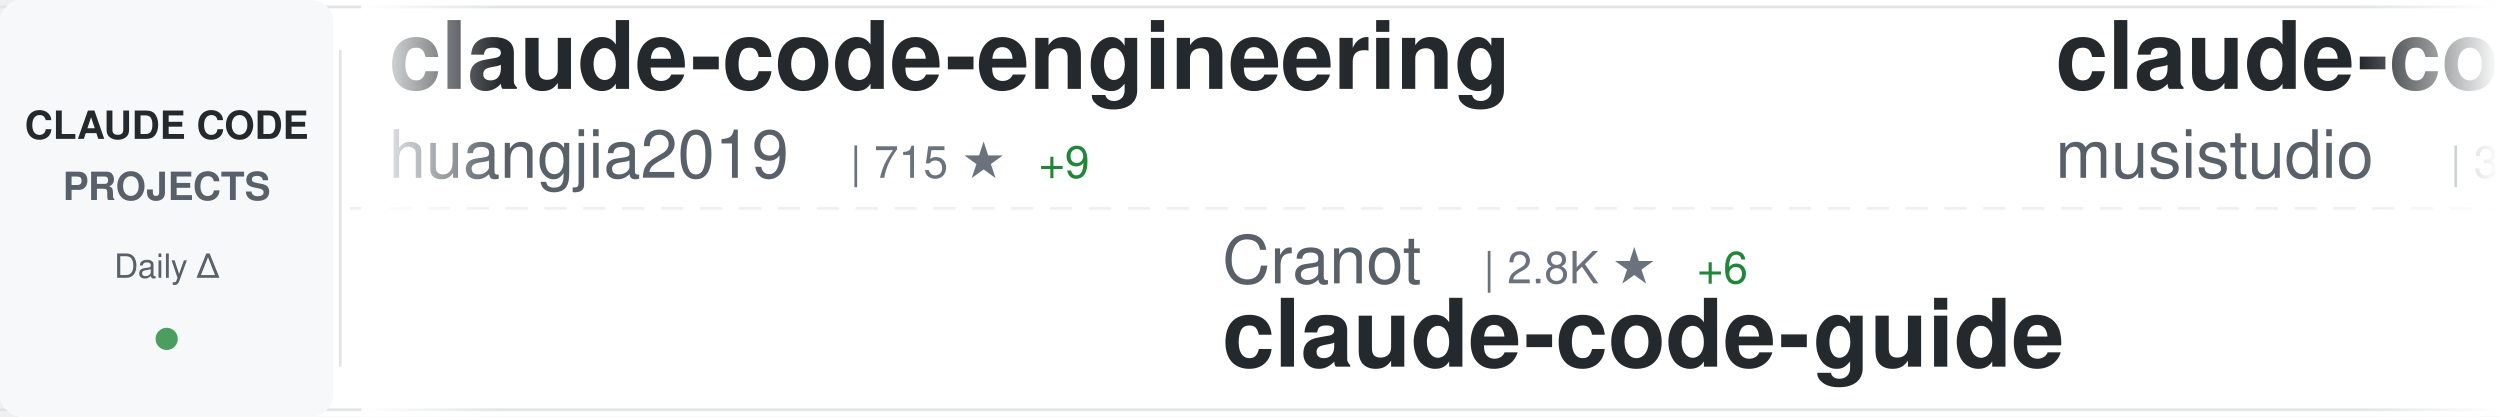
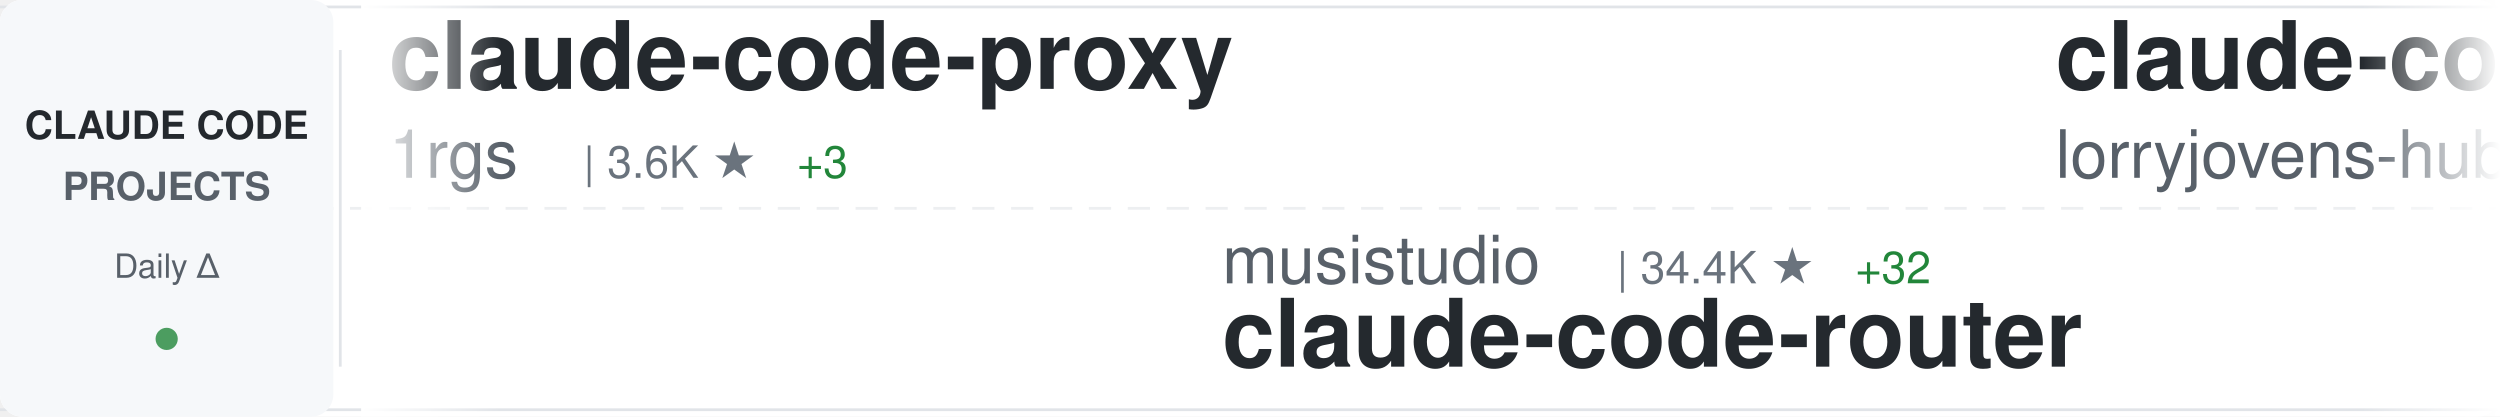
<svg xmlns="http://www.w3.org/2000/svg" width="900" height="150">
  <defs>
    <linearGradient id="awesomeLeftFade" x1="0%" y1="0%" x2="100%" y2="0%">
      <stop offset="0%" style="stop-color:#ffffff;stop-opacity:1" />
      <stop offset="100%" style="stop-color:#ffffff;stop-opacity:0" />
    </linearGradient>
    <linearGradient id="awesomeRightFade" x1="0%" y1="0%" x2="100%" y2="0%">
      <stop offset="0%" style="stop-color:#ffffff;stop-opacity:0" />
      <stop offset="100%" style="stop-color:#ffffff;stop-opacity:1" />
    </linearGradient>
  </defs>
  <rect width="900" height="150" fill="#ffffff" rx="8" />
  <rect x="0" y="2" width="900" height="1" fill="#e1e4e8" />
  <rect x="0" y="147" width="900" height="1" fill="#e1e4e8" />
  <line x1="0" y1="75" x2="900" y2="75" stroke="#e1e4e8" stroke-width="1" stroke-dasharray="8 6" opacity="0.6" />
  <rect x="0" y="0" width="120" height="150" fill="#f6f8fa" rx="8" />
  <text x="60" y="50" font-family="-apple-system, BlinkMacSystemFont, 'Segoe UI', Helvetica, Arial, sans-serif" font-size="14" font-weight="600" fill="#24292e" text-anchor="middle">CLAUDE CODE</text>
  <text x="60" y="72" font-family="-apple-system, BlinkMacSystemFont, 'Segoe UI', Helvetica, Arial, sans-serif" font-size="14" font-weight="600" fill="#586069" text-anchor="middle">PROJECTS</text>
  <text x="60" y="100" font-family="-apple-system, BlinkMacSystemFont, 'Segoe UI', Helvetica, Arial, sans-serif" font-size="12" font-weight="500" fill="#586069" text-anchor="middle">Daily Δ</text>
  <circle cx="60" cy="122" r="4" fill="#22863a" opacity="0.8" />
  <rect x="122" y="18" width="1" height="114" fill="#e1e4e8" />
  <clipPath id="awesomeTickerClip">
    <rect x="130" y="0" width="770" height="150" />
  </clipPath>
  <g clip-path="url(#awesomeTickerClip)">
    <g id="awesomeTickerItems">
      <animateTransform attributeName="transform" attributeType="XML" type="translate" from="0 0" to="-3000 0" dur="54s" repeatCount="indefinite" />
      <g transform="translate(0, 0)">
-         <text x="140" y="32" font-family="-apple-system, BlinkMacSystemFont, 'Segoe UI', Helvetica, Arial, sans-serif" font-size="34" font-weight="600" fill="#24292e">claude-code-engineering</text>
-         <text x="140" y="64" font-family="-apple-system, BlinkMacSystemFont, 'Segoe UI', Helvetica, Arial, sans-serif" font-size="24" font-weight="400" fill="#586069">huangjia2019</text>
-         <text x="306" y="64" font-family="-apple-system, BlinkMacSystemFont, 'Segoe UI', Helvetica, Arial, sans-serif" font-size="16" font-weight="500" fill="#6a737d">| 715 ★</text>
-         <text x="374" y="64" font-family="-apple-system, BlinkMacSystemFont, 'Segoe UI', Helvetica, Arial, sans-serif" font-size="16" font-weight="500" fill="#22863a"> +9</text>
+         <text x="140" y="32" font-family="-apple-system, BlinkMacSystemFont, 'Segoe UI', Helvetica, Arial, sans-serif" font-size="34" font-weight="600" fill="#24292e">claude-code-proxy</text>
+         <text x="140" y="64" font-family="-apple-system, BlinkMacSystemFont, 'Segoe UI', Helvetica, Arial, sans-serif" font-size="24" font-weight="400" fill="#586069">1rgs</text>
+         <text x="210" y="64" font-family="-apple-system, BlinkMacSystemFont, 'Segoe UI', Helvetica, Arial, sans-serif" font-size="16" font-weight="500" fill="#6a737d">| 3.6K ★</text>
+         <text x="287" y="64" font-family="-apple-system, BlinkMacSystemFont, 'Segoe UI', Helvetica, Arial, sans-serif" font-size="16" font-weight="500" fill="#22863a"> +3</text>
      </g>
      <g transform="translate(300, 0)">
-         <text x="140" y="102" font-family="-apple-system, BlinkMacSystemFont, 'Segoe UI', Helvetica, Arial, sans-serif" font-size="24" font-weight="400" fill="#586069">Cranot</text>
-         <text x="234" y="102" font-family="-apple-system, BlinkMacSystemFont, 'Segoe UI', Helvetica, Arial, sans-serif" font-size="16" font-weight="500" fill="#6a737d">| 2.8K ★</text>
-         <text x="311" y="102" font-family="-apple-system, BlinkMacSystemFont, 'Segoe UI', Helvetica, Arial, sans-serif" font-size="16" font-weight="500" fill="#22863a"> +6</text>
-         <text x="140" y="132" font-family="-apple-system, BlinkMacSystemFont, 'Segoe UI', Helvetica, Arial, sans-serif" font-size="34" font-weight="600" fill="#24292e">claude-code-guide</text>
+         <text x="140" y="102" font-family="-apple-system, BlinkMacSystemFont, 'Segoe UI', Helvetica, Arial, sans-serif" font-size="24" font-weight="400" fill="#586069">musistudio</text>
+         <text x="282" y="102" font-family="-apple-system, BlinkMacSystemFont, 'Segoe UI', Helvetica, Arial, sans-serif" font-size="16" font-weight="500" fill="#6a737d">| 34.4K ★</text>
+         <text x="368" y="102" font-family="-apple-system, BlinkMacSystemFont, 'Segoe UI', Helvetica, Arial, sans-serif" font-size="16" font-weight="500" fill="#22863a"> +32</text>
+         <text x="140" y="132" font-family="-apple-system, BlinkMacSystemFont, 'Segoe UI', Helvetica, Arial, sans-serif" font-size="34" font-weight="600" fill="#24292e">claude-code-router</text>
      </g>
      <g transform="translate(600, 0)">
-         <text x="140" y="32" font-family="-apple-system, BlinkMacSystemFont, 'Segoe UI', Helvetica, Arial, sans-serif" font-size="34" font-weight="600" fill="#24292e">claude-code-router</text>
-         <text x="140" y="64" font-family="-apple-system, BlinkMacSystemFont, 'Segoe UI', Helvetica, Arial, sans-serif" font-size="24" font-weight="400" fill="#586069">musistudio</text>
-         <text x="282" y="64" font-family="-apple-system, BlinkMacSystemFont, 'Segoe UI', Helvetica, Arial, sans-serif" font-size="16" font-weight="500" fill="#6a737d">| 34.4K ★</text>
-         <text x="368" y="64" font-family="-apple-system, BlinkMacSystemFont, 'Segoe UI', Helvetica, Arial, sans-serif" font-size="16" font-weight="500" fill="#22863a"> +31</text>
-       </g>
-       <g transform="translate(900, 0)">
-         <text x="140" y="102" font-family="-apple-system, BlinkMacSystemFont, 'Segoe UI', Helvetica, Arial, sans-serif" font-size="24" font-weight="400" fill="#586069">chauncygu</text>
-         <text x="270" y="102" font-family="-apple-system, BlinkMacSystemFont, 'Segoe UI', Helvetica, Arial, sans-serif" font-size="16" font-weight="500" fill="#6a737d">| 2.5K ★</text>
-         <text x="347" y="102" font-family="-apple-system, BlinkMacSystemFont, 'Segoe UI', Helvetica, Arial, sans-serif" font-size="16" font-weight="500" fill="#22863a"> +9</text>
-         <text x="140" y="132" font-family="-apple-system, BlinkMacSystemFont, 'Segoe UI', Helvetica, Arial, sans-serif" font-size="34" font-weight="600" fill="#24292e">collection-claude-code-s...</text>
-       </g>
-       <g transform="translate(1200, 0)">
-         <text x="140" y="32" font-family="-apple-system, BlinkMacSystemFont, 'Segoe UI', Helvetica, Arial, sans-serif" font-size="34" font-weight="600" fill="#24292e">sc-claude-code-files</text>
-         <text x="140" y="64" font-family="-apple-system, BlinkMacSystemFont, 'Segoe UI', Helvetica, Arial, sans-serif" font-size="24" font-weight="400" fill="#586069">https-deeplearning-ai</text>
-         <text x="414" y="64" font-family="-apple-system, BlinkMacSystemFont, 'Segoe UI', Helvetica, Arial, sans-serif" font-size="16" font-weight="500" fill="#6a737d">| 520 ★</text>
-       </g>
-       <g transform="translate(1500, 0)">
-         <text x="140" y="102" font-family="-apple-system, BlinkMacSystemFont, 'Segoe UI', Helvetica, Arial, sans-serif" font-size="24" font-weight="400" fill="#586069">luyao618</text>
-         <text x="258" y="102" font-family="-apple-system, BlinkMacSystemFont, 'Segoe UI', Helvetica, Arial, sans-serif" font-size="16" font-weight="500" fill="#6a737d">| 1.4K ★</text>
-         <text x="335" y="102" font-family="-apple-system, BlinkMacSystemFont, 'Segoe UI', Helvetica, Arial, sans-serif" font-size="16" font-weight="500" fill="#22863a"> +13</text>
-         <text x="140" y="132" font-family="-apple-system, BlinkMacSystemFont, 'Segoe UI', Helvetica, Arial, sans-serif" font-size="34" font-weight="600" fill="#24292e">Claude-Code-Source-Study</text>
-       </g>
-       <g transform="translate(1800, 0)">
-         <text x="140" y="32" font-family="-apple-system, BlinkMacSystemFont, 'Segoe UI', Helvetica, Arial, sans-serif" font-size="34" font-weight="600" fill="#24292e">Open-ClaudeCode</text>
-         <text x="140" y="64" font-family="-apple-system, BlinkMacSystemFont, 'Segoe UI', Helvetica, Arial, sans-serif" font-size="24" font-weight="400" fill="#586069">LING71671</text>
-         <text x="270" y="64" font-family="-apple-system, BlinkMacSystemFont, 'Segoe UI', Helvetica, Arial, sans-serif" font-size="16" font-weight="500" fill="#6a737d">| 867 ★</text>
-         <text x="338" y="64" font-family="-apple-system, BlinkMacSystemFont, 'Segoe UI', Helvetica, Arial, sans-serif" font-size="16" font-weight="500" fill="#22863a"> +3</text>
-       </g>
-       <g transform="translate(2100, 0)">
-         <text x="140" y="102" font-family="-apple-system, BlinkMacSystemFont, 'Segoe UI', Helvetica, Arial, sans-serif" font-size="24" font-weight="400" fill="#586069">Hyper66666</text>
-         <text x="282" y="102" font-family="-apple-system, BlinkMacSystemFont, 'Segoe UI', Helvetica, Arial, sans-serif" font-size="16" font-weight="500" fill="#6a737d">| 215 ★</text>
-         <text x="140" y="132" font-family="-apple-system, BlinkMacSystemFont, 'Segoe UI', Helvetica, Arial, sans-serif" font-size="34" font-weight="600" fill="#24292e">claude-code-sourcemap</text>
-       </g>
-       <g transform="translate(2400, 0)">
        <text x="140" y="32" font-family="-apple-system, BlinkMacSystemFont, 'Segoe UI', Helvetica, Arial, sans-serif" font-size="34" font-weight="600" fill="#24292e">claude-code-rust</text>
        <text x="140" y="64" font-family="-apple-system, BlinkMacSystemFont, 'Segoe UI', Helvetica, Arial, sans-serif" font-size="24" font-weight="400" fill="#586069">lorryjovens-hub</text>
        <text x="342" y="64" font-family="-apple-system, BlinkMacSystemFont, 'Segoe UI', Helvetica, Arial, sans-serif" font-size="16" font-weight="500" fill="#6a737d">| 1.6K ★</text>
        <text x="419" y="64" font-family="-apple-system, BlinkMacSystemFont, 'Segoe UI', Helvetica, Arial, sans-serif" font-size="16" font-weight="500" fill="#22863a"> +4</text>
      </g>
+       <g transform="translate(900, 0)">
+         <text x="140" y="102" font-family="-apple-system, BlinkMacSystemFont, 'Segoe UI', Helvetica, Arial, sans-serif" font-size="24" font-weight="400" fill="#586069">ykdojo</text>
+         <text x="234" y="102" font-family="-apple-system, BlinkMacSystemFont, 'Segoe UI', Helvetica, Arial, sans-serif" font-size="16" font-weight="500" fill="#6a737d">| 8.5K ★</text>
+         <text x="311" y="102" font-family="-apple-system, BlinkMacSystemFont, 'Segoe UI', Helvetica, Arial, sans-serif" font-size="16" font-weight="500" fill="#22863a"> +20</text>
+         <text x="140" y="132" font-family="-apple-system, BlinkMacSystemFont, 'Segoe UI', Helvetica, Arial, sans-serif" font-size="34" font-weight="600" fill="#24292e">claude-code-tips</text>
+       </g>
+       <g transform="translate(1200, 0)">
+         <text x="140" y="32" font-family="-apple-system, BlinkMacSystemFont, 'Segoe UI', Helvetica, Arial, sans-serif" font-size="34" font-weight="600" fill="#24292e">claude-code-sub-agents</text>
+         <text x="140" y="64" font-family="-apple-system, BlinkMacSystemFont, 'Segoe UI', Helvetica, Arial, sans-serif" font-size="24" font-weight="400" fill="#586069">lst97</text>
+         <text x="222" y="64" font-family="-apple-system, BlinkMacSystemFont, 'Segoe UI', Helvetica, Arial, sans-serif" font-size="16" font-weight="500" fill="#6a737d">| 1.6K ★</text>
+         <text x="299" y="64" font-family="-apple-system, BlinkMacSystemFont, 'Segoe UI', Helvetica, Arial, sans-serif" font-size="16" font-weight="500" fill="#22863a"> +1</text>
+       </g>
+       <g transform="translate(1500, 0)">
+         <text x="140" y="102" font-family="-apple-system, BlinkMacSystemFont, 'Segoe UI', Helvetica, Arial, sans-serif" font-size="24" font-weight="400" fill="#586069">hangsman</text>
+         <text x="258" y="102" font-family="-apple-system, BlinkMacSystemFont, 'Segoe UI', Helvetica, Arial, sans-serif" font-size="16" font-weight="500" fill="#6a737d">| 782 ★</text>
+         <text x="326" y="102" font-family="-apple-system, BlinkMacSystemFont, 'Segoe UI', Helvetica, Arial, sans-serif" font-size="16" font-weight="500" fill="#22863a"> +2</text>
+         <text x="140" y="132" font-family="-apple-system, BlinkMacSystemFont, 'Segoe UI', Helvetica, Arial, sans-serif" font-size="34" font-weight="600" fill="#24292e">claude-code-source</text>
+       </g>
+       <g transform="translate(1800, 0)">
+         <text x="140" y="32" font-family="-apple-system, BlinkMacSystemFont, 'Segoe UI', Helvetica, Arial, sans-serif" font-size="34" font-weight="600" fill="#24292e">agents</text>
+         <text x="140" y="64" font-family="-apple-system, BlinkMacSystemFont, 'Segoe UI', Helvetica, Arial, sans-serif" font-size="24" font-weight="400" fill="#586069">wshobson</text>
+         <text x="258" y="64" font-family="-apple-system, BlinkMacSystemFont, 'Segoe UI', Helvetica, Arial, sans-serif" font-size="16" font-weight="500" fill="#6a737d">| 36.0K ★</text>
+         <text x="344" y="64" font-family="-apple-system, BlinkMacSystemFont, 'Segoe UI', Helvetica, Arial, sans-serif" font-size="16" font-weight="500" fill="#22863a"> +52</text>
+       </g>
+       <g transform="translate(2100, 0)">
+         <text x="140" y="102" font-family="-apple-system, BlinkMacSystemFont, 'Segoe UI', Helvetica, Arial, sans-serif" font-size="24" font-weight="400" fill="#586069">huangserva</text>
+         <text x="282" y="102" font-family="-apple-system, BlinkMacSystemFont, 'Segoe UI', Helvetica, Arial, sans-serif" font-size="16" font-weight="500" fill="#6a737d">| 589 ★</text>
+         <text x="350" y="102" font-family="-apple-system, BlinkMacSystemFont, 'Segoe UI', Helvetica, Arial, sans-serif" font-size="16" font-weight="500" fill="#22863a"> +1</text>
+         <text x="140" y="132" font-family="-apple-system, BlinkMacSystemFont, 'Segoe UI', Helvetica, Arial, sans-serif" font-size="34" font-weight="600" fill="#24292e">claude-code-cli</text>
+       </g>
+       <g transform="translate(2400, 0)">
+         <text x="140" y="32" font-family="-apple-system, BlinkMacSystemFont, 'Segoe UI', Helvetica, Arial, sans-serif" font-size="34" font-weight="600" fill="#24292e">skills</text>
+         <text x="140" y="64" font-family="-apple-system, BlinkMacSystemFont, 'Segoe UI', Helvetica, Arial, sans-serif" font-size="24" font-weight="400" fill="#586069">anthropics</text>
+         <text x="282" y="64" font-family="-apple-system, BlinkMacSystemFont, 'Segoe UI', Helvetica, Arial, sans-serif" font-size="16" font-weight="500" fill="#6a737d">| 141.9K ★</text>
+         <text x="377" y="64" font-family="-apple-system, BlinkMacSystemFont, 'Segoe UI', Helvetica, Arial, sans-serif" font-size="16" font-weight="500" fill="#22863a"> +682</text>
+       </g>
      <g transform="translate(2700, 0)">
-         <text x="140" y="102" font-family="-apple-system, BlinkMacSystemFont, 'Segoe UI', Helvetica, Arial, sans-serif" font-size="24" font-weight="400" fill="#586069">OneRedOak</text>
-         <text x="270" y="102" font-family="-apple-system, BlinkMacSystemFont, 'Segoe UI', Helvetica, Arial, sans-serif" font-size="16" font-weight="500" fill="#6a737d">| 3.8K ★</text>
-         <text x="140" y="132" font-family="-apple-system, BlinkMacSystemFont, 'Segoe UI', Helvetica, Arial, sans-serif" font-size="34" font-weight="600" fill="#24292e">claude-code-workflows</text>
+         <text x="140" y="102" font-family="-apple-system, BlinkMacSystemFont, 'Segoe UI', Helvetica, Arial, sans-serif" font-size="24" font-weight="400" fill="#586069">disler</text>
+         <text x="234" y="102" font-family="-apple-system, BlinkMacSystemFont, 'Segoe UI', Helvetica, Arial, sans-serif" font-size="16" font-weight="500" fill="#6a737d">| 1.3K ★</text>
+         <text x="311" y="102" font-family="-apple-system, BlinkMacSystemFont, 'Segoe UI', Helvetica, Arial, sans-serif" font-size="16" font-weight="500" fill="#22863a"> +11</text>
+         <text x="140" y="132" font-family="-apple-system, BlinkMacSystemFont, 'Segoe UI', Helvetica, Arial, sans-serif" font-size="34" font-weight="600" fill="#24292e">pi-vs-claude-code</text>
      </g>
      <g transform="translate(3000, 0)">
-         <text x="140" y="32" font-family="-apple-system, BlinkMacSystemFont, 'Segoe UI', Helvetica, Arial, sans-serif" font-size="34" font-weight="600" fill="#24292e">claude-code-engineering</text>
-         <text x="140" y="64" font-family="-apple-system, BlinkMacSystemFont, 'Segoe UI', Helvetica, Arial, sans-serif" font-size="24" font-weight="400" fill="#586069">huangjia2019</text>
-         <text x="306" y="64" font-family="-apple-system, BlinkMacSystemFont, 'Segoe UI', Helvetica, Arial, sans-serif" font-size="16" font-weight="500" fill="#6a737d">| 715 ★</text>
-         <text x="374" y="64" font-family="-apple-system, BlinkMacSystemFont, 'Segoe UI', Helvetica, Arial, sans-serif" font-size="16" font-weight="500" fill="#22863a"> +9</text>
+         <text x="140" y="32" font-family="-apple-system, BlinkMacSystemFont, 'Segoe UI', Helvetica, Arial, sans-serif" font-size="34" font-weight="600" fill="#24292e">claude-code-proxy</text>
+         <text x="140" y="64" font-family="-apple-system, BlinkMacSystemFont, 'Segoe UI', Helvetica, Arial, sans-serif" font-size="24" font-weight="400" fill="#586069">1rgs</text>
+         <text x="210" y="64" font-family="-apple-system, BlinkMacSystemFont, 'Segoe UI', Helvetica, Arial, sans-serif" font-size="16" font-weight="500" fill="#6a737d">| 3.6K ★</text>
+         <text x="287" y="64" font-family="-apple-system, BlinkMacSystemFont, 'Segoe UI', Helvetica, Arial, sans-serif" font-size="16" font-weight="500" fill="#22863a"> +3</text>
      </g>
      <g transform="translate(3300, 0)">
-         <text x="140" y="102" font-family="-apple-system, BlinkMacSystemFont, 'Segoe UI', Helvetica, Arial, sans-serif" font-size="24" font-weight="400" fill="#586069">Cranot</text>
-         <text x="234" y="102" font-family="-apple-system, BlinkMacSystemFont, 'Segoe UI', Helvetica, Arial, sans-serif" font-size="16" font-weight="500" fill="#6a737d">| 2.8K ★</text>
-         <text x="311" y="102" font-family="-apple-system, BlinkMacSystemFont, 'Segoe UI', Helvetica, Arial, sans-serif" font-size="16" font-weight="500" fill="#22863a"> +6</text>
-         <text x="140" y="132" font-family="-apple-system, BlinkMacSystemFont, 'Segoe UI', Helvetica, Arial, sans-serif" font-size="34" font-weight="600" fill="#24292e">claude-code-guide</text>
+         <text x="140" y="102" font-family="-apple-system, BlinkMacSystemFont, 'Segoe UI', Helvetica, Arial, sans-serif" font-size="24" font-weight="400" fill="#586069">musistudio</text>
+         <text x="282" y="102" font-family="-apple-system, BlinkMacSystemFont, 'Segoe UI', Helvetica, Arial, sans-serif" font-size="16" font-weight="500" fill="#6a737d">| 34.4K ★</text>
+         <text x="368" y="102" font-family="-apple-system, BlinkMacSystemFont, 'Segoe UI', Helvetica, Arial, sans-serif" font-size="16" font-weight="500" fill="#22863a"> +32</text>
+         <text x="140" y="132" font-family="-apple-system, BlinkMacSystemFont, 'Segoe UI', Helvetica, Arial, sans-serif" font-size="34" font-weight="600" fill="#24292e">claude-code-router</text>
      </g>
      <g transform="translate(3600, 0)">
-         <text x="140" y="32" font-family="-apple-system, BlinkMacSystemFont, 'Segoe UI', Helvetica, Arial, sans-serif" font-size="34" font-weight="600" fill="#24292e">claude-code-router</text>
-         <text x="140" y="64" font-family="-apple-system, BlinkMacSystemFont, 'Segoe UI', Helvetica, Arial, sans-serif" font-size="24" font-weight="400" fill="#586069">musistudio</text>
-         <text x="282" y="64" font-family="-apple-system, BlinkMacSystemFont, 'Segoe UI', Helvetica, Arial, sans-serif" font-size="16" font-weight="500" fill="#6a737d">| 34.4K ★</text>
-         <text x="368" y="64" font-family="-apple-system, BlinkMacSystemFont, 'Segoe UI', Helvetica, Arial, sans-serif" font-size="16" font-weight="500" fill="#22863a"> +31</text>
+         <text x="140" y="32" font-family="-apple-system, BlinkMacSystemFont, 'Segoe UI', Helvetica, Arial, sans-serif" font-size="34" font-weight="600" fill="#24292e">claude-code-rust</text>
+         <text x="140" y="64" font-family="-apple-system, BlinkMacSystemFont, 'Segoe UI', Helvetica, Arial, sans-serif" font-size="24" font-weight="400" fill="#586069">lorryjovens-hub</text>
+         <text x="342" y="64" font-family="-apple-system, BlinkMacSystemFont, 'Segoe UI', Helvetica, Arial, sans-serif" font-size="16" font-weight="500" fill="#6a737d">| 1.6K ★</text>
+         <text x="419" y="64" font-family="-apple-system, BlinkMacSystemFont, 'Segoe UI', Helvetica, Arial, sans-serif" font-size="16" font-weight="500" fill="#22863a"> +4</text>
      </g>
      <g transform="translate(3900, 0)">
-         <text x="140" y="102" font-family="-apple-system, BlinkMacSystemFont, 'Segoe UI', Helvetica, Arial, sans-serif" font-size="24" font-weight="400" fill="#586069">chauncygu</text>
-         <text x="270" y="102" font-family="-apple-system, BlinkMacSystemFont, 'Segoe UI', Helvetica, Arial, sans-serif" font-size="16" font-weight="500" fill="#6a737d">| 2.5K ★</text>
-         <text x="347" y="102" font-family="-apple-system, BlinkMacSystemFont, 'Segoe UI', Helvetica, Arial, sans-serif" font-size="16" font-weight="500" fill="#22863a"> +9</text>
-         <text x="140" y="132" font-family="-apple-system, BlinkMacSystemFont, 'Segoe UI', Helvetica, Arial, sans-serif" font-size="34" font-weight="600" fill="#24292e">collection-claude-code-s...</text>
+         <text x="140" y="102" font-family="-apple-system, BlinkMacSystemFont, 'Segoe UI', Helvetica, Arial, sans-serif" font-size="24" font-weight="400" fill="#586069">ykdojo</text>
+         <text x="234" y="102" font-family="-apple-system, BlinkMacSystemFont, 'Segoe UI', Helvetica, Arial, sans-serif" font-size="16" font-weight="500" fill="#6a737d">| 8.5K ★</text>
+         <text x="311" y="102" font-family="-apple-system, BlinkMacSystemFont, 'Segoe UI', Helvetica, Arial, sans-serif" font-size="16" font-weight="500" fill="#22863a"> +20</text>
+         <text x="140" y="132" font-family="-apple-system, BlinkMacSystemFont, 'Segoe UI', Helvetica, Arial, sans-serif" font-size="34" font-weight="600" fill="#24292e">claude-code-tips</text>
      </g>
    </g>
  </g>
  <rect x="130" y="0" width="50" height="150" fill="url(#awesomeLeftFade)" />
  <rect x="850" y="0" width="50" height="150" fill="url(#awesomeRightFade)" />
</svg>
